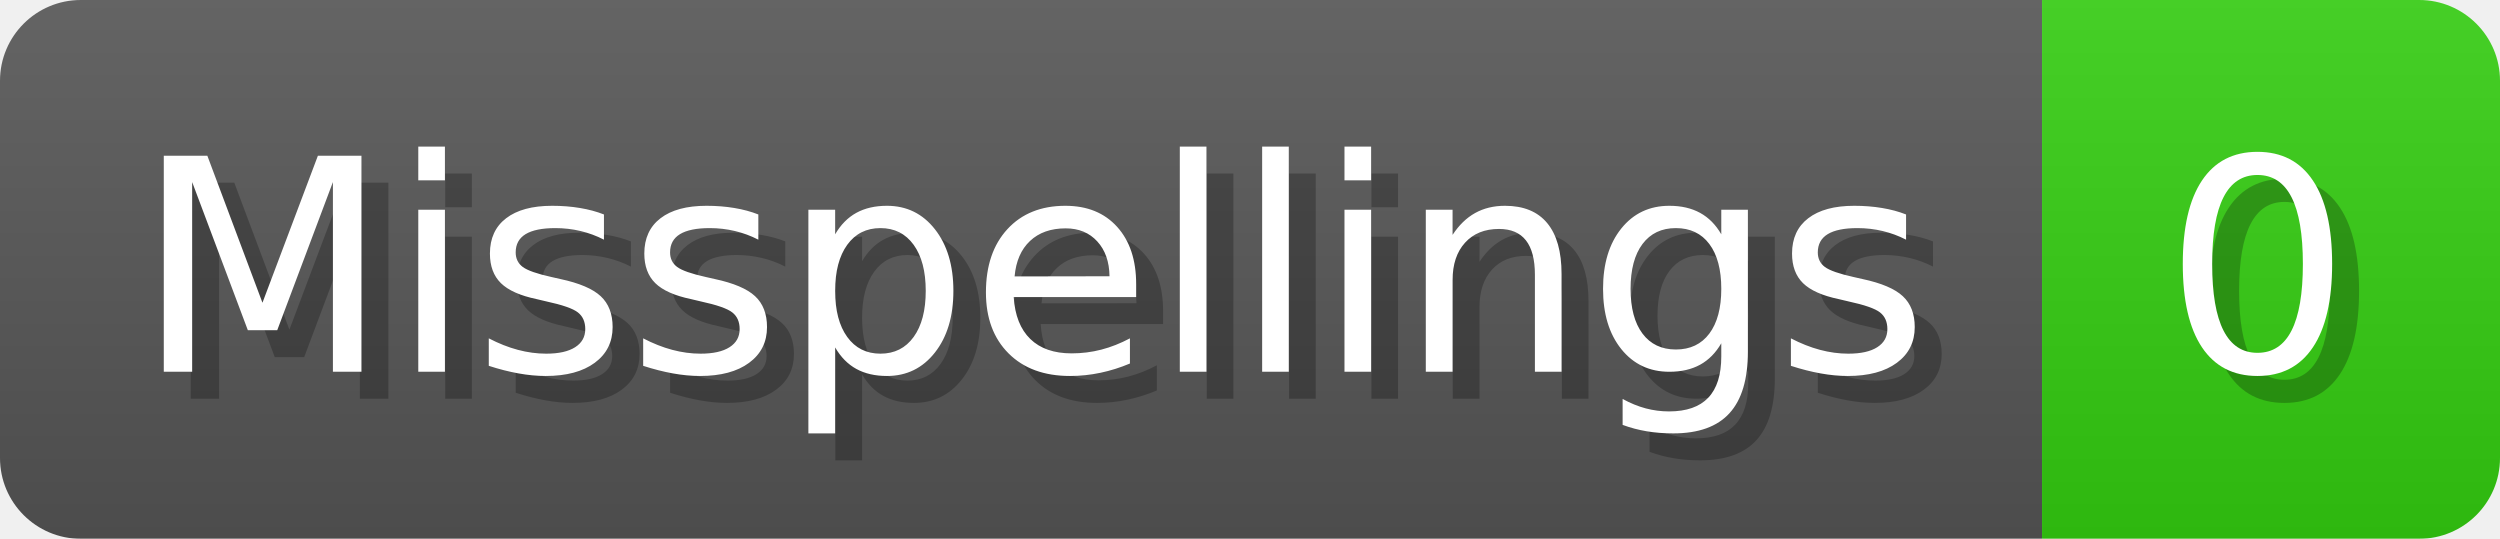
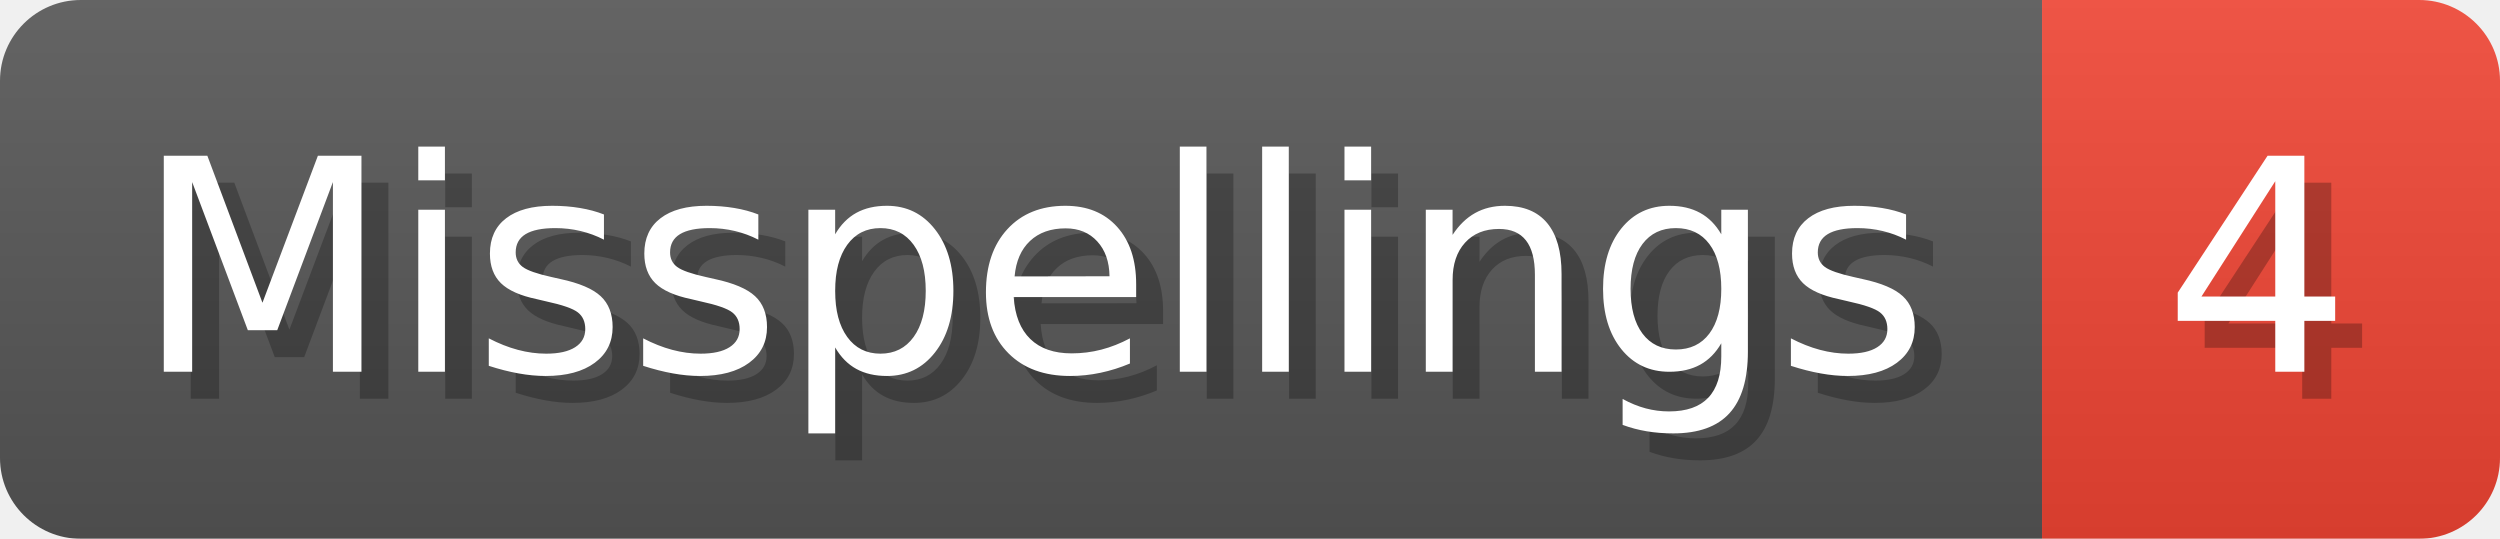
- <svg xmlns="http://www.w3.org/2000/svg" width="92.8" height="20" viewBox="0 0 928 200" role="img" aria-label="Misspellings: 0">
+ <svg xmlns="http://www.w3.org/2000/svg" width="92.8" height="20" viewBox="0 0 928 200" role="img" aria-label="Misspellings: 4">
  <linearGradient id="a" x2="0" y2="100%">
    <stop offset="0" stop-opacity=".1" stop-color="#EEE" />
    <stop offset="1" stop-opacity=".1" />
  </linearGradient>
  <mask id="m">
    <rect width="928" height="200" rx="30" fill="#FFF" />
  </mask>
  <g mask="url(#m)">
    <rect width="758" height="200" fill="#555" />
-     <rect width="170" height="200" fill="#3C1" x="758" />
+     <rect width="170" height="200" fill="#E43" x="758" />
    <rect width="928" height="200" fill="url(#a)" />
  </g>
  <g aria-hidden="true" fill="#fff" text-anchor="start" font-family="Verdana,DejaVu Sans,sans-serif" font-size="110">
    <text x="60" y="148" textLength="658" fill="#000" opacity="0.25">Misspellings</text>
    <text x="50" y="138" textLength="658">Misspellings</text>
-     <text x="813" y="148" textLength="70" fill="#000" opacity="0.25">0</text>
-     <text x="803" y="138" textLength="70">0</text>
+     <text x="813" y="148" textLength="70" fill="#000" opacity="0.25">4</text>
+     <text x="803" y="138" textLength="70">4</text>
  </g>
</svg>
